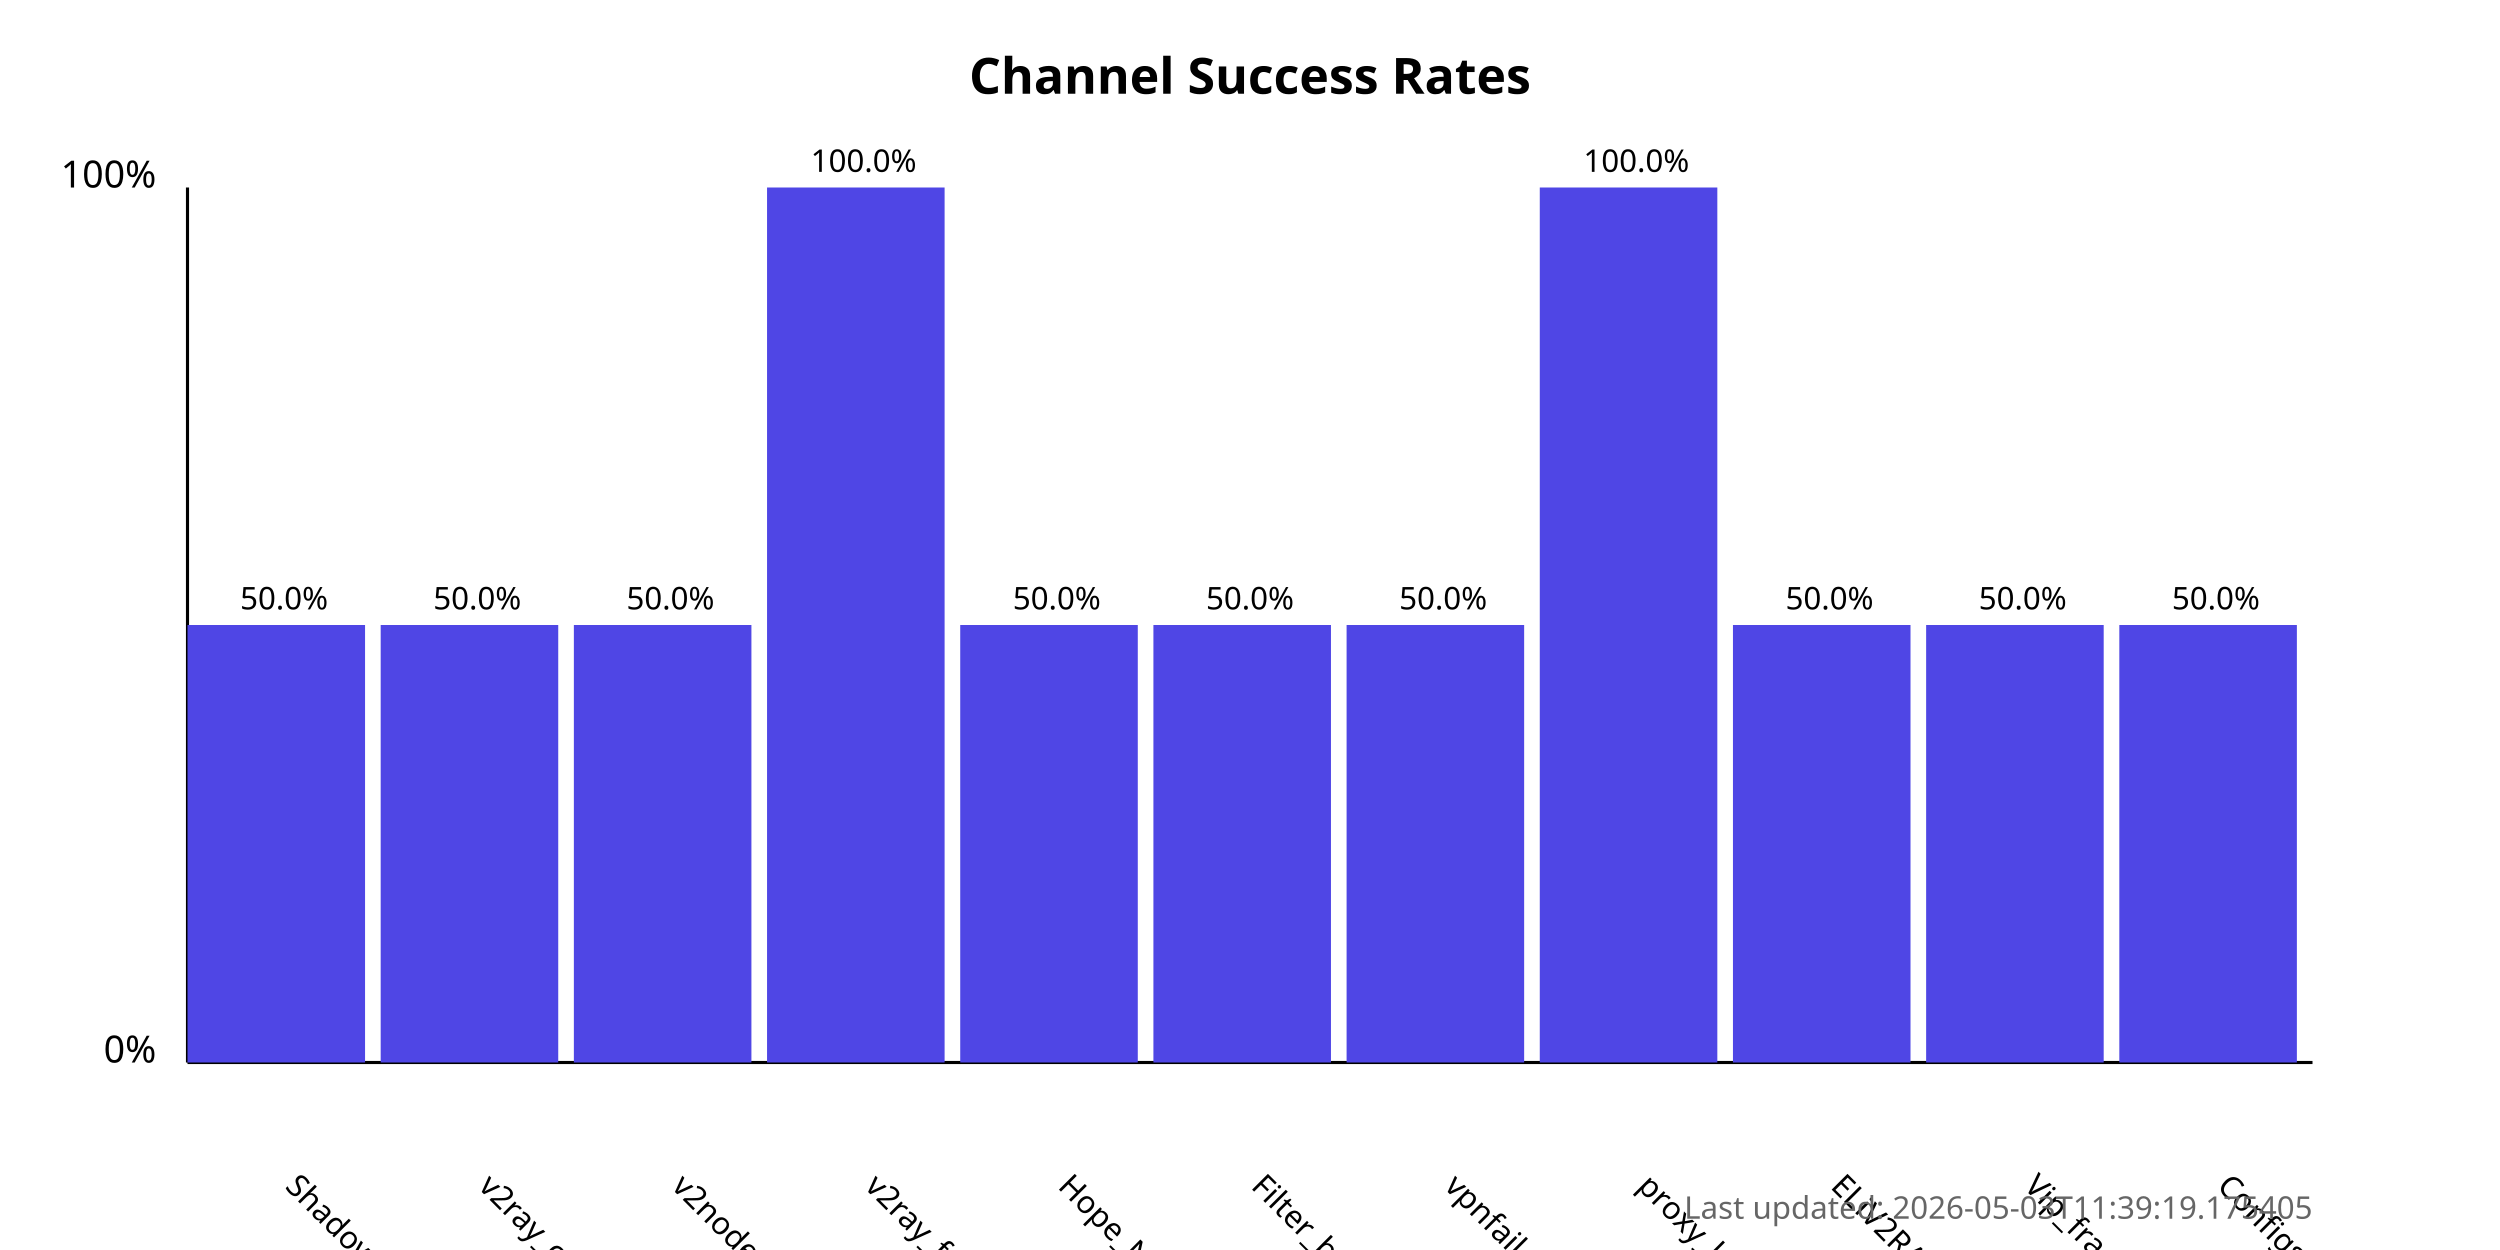
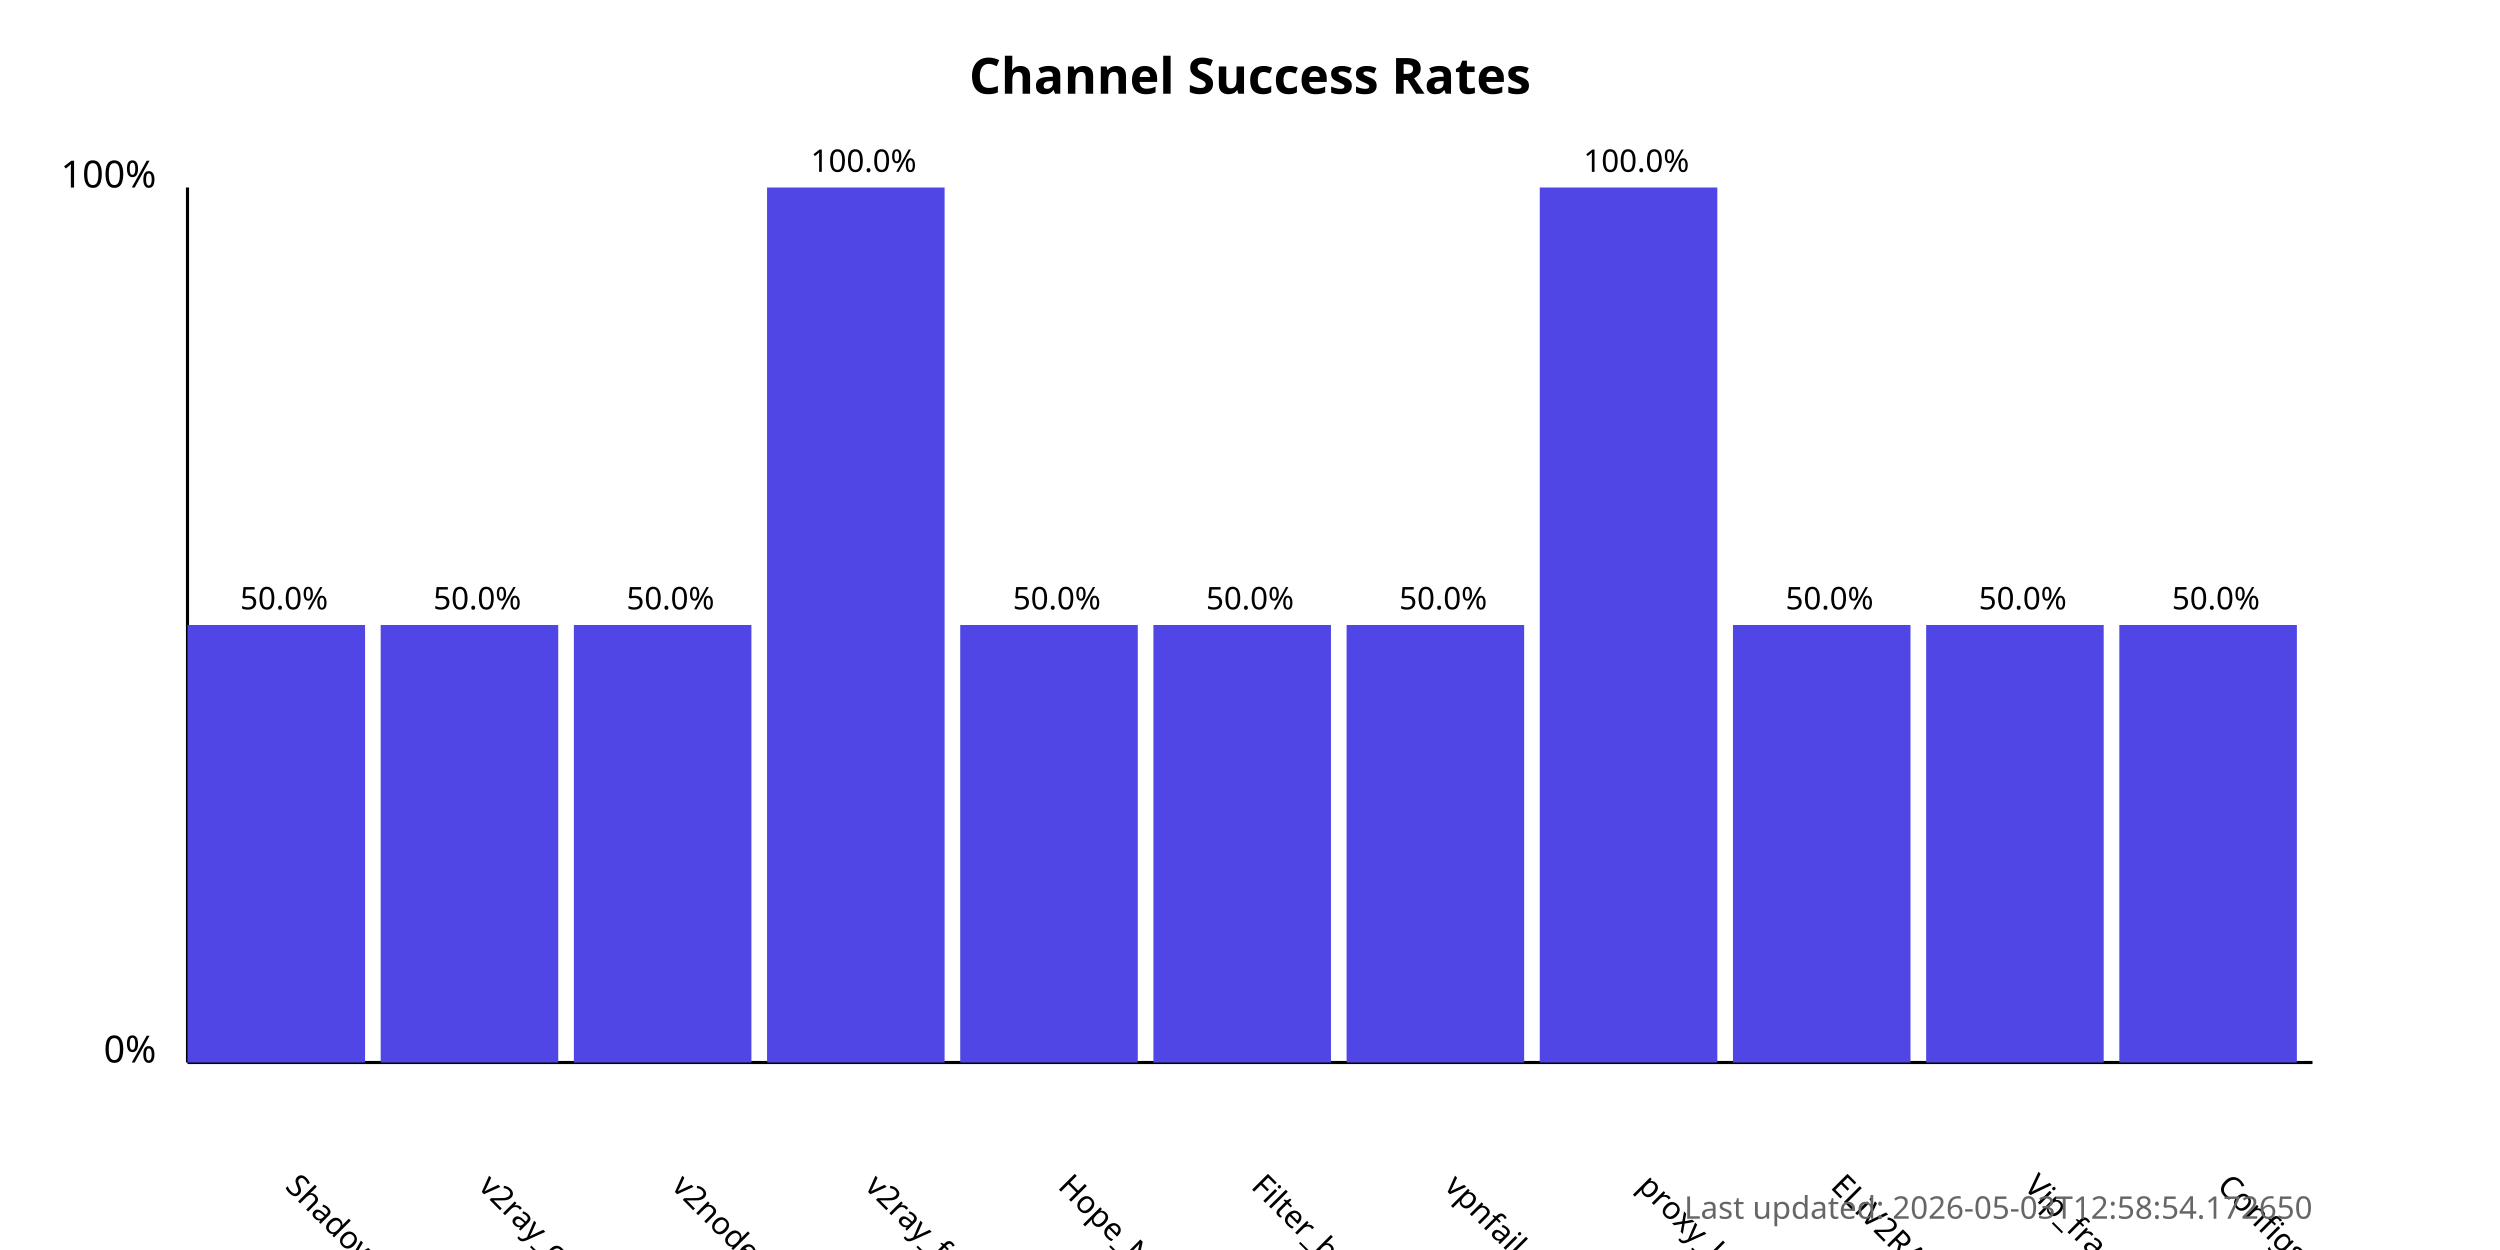
<svg xmlns="http://www.w3.org/2000/svg" width="800" height="400">
  <style>
            .chart-title { font: bold 16px sans-serif; }
            .axis-label { font: 12px sans-serif; }
            .tick-label { font: 10px sans-serif; }
            .bar { fill: #4f46e5; }
            .bar:hover { fill: #6366f1; }
            .timestamp { font: 10px sans-serif; fill: #666; }
        </style>
  <text x="400.0" y="30" text-anchor="middle" class="chart-title">
            Channel Success Rates
        </text>
  <line x1="60" y1="340" x2="60" y2="60" stroke="black" stroke-width="1" />
  <line x1="60" y1="340" x2="740" y2="340" stroke="black" stroke-width="1" />
  <text x="50" y="340" text-anchor="end" class="axis-label">0%</text>
  <text x="50" y="60" text-anchor="end" class="axis-label">100%</text>
  <g>
    <rect x="60" y="200.0" width="56.818" height="140.0" class="bar" />
    <text x="90.909" y="380" transform="rotate(45, 90.90909, 380)" text-anchor="start" class="tick-label">
                ShadowProxy66
            </text>
    <text x="90.909" y="195.0" text-anchor="middle" class="tick-label">
                50.0%
            </text>
  </g>
  <g>
    <rect x="121.818" y="200.0" width="56.818" height="140.0" class="bar" />
    <text x="152.727" y="380" transform="rotate(45, 152.7273, 380)" text-anchor="start" class="tick-label">
                v2ray_configs_pool
            </text>
    <text x="152.727" y="195.0" text-anchor="middle" class="tick-label">
                50.0%
            </text>
  </g>
  <g>
    <rect x="183.636" y="200.0" width="56.818" height="140.0" class="bar" />
    <text x="214.545" y="380" transform="rotate(45, 214.5455, 380)" text-anchor="start" class="tick-label">
                v2nodes
            </text>
    <text x="214.545" y="195.0" text-anchor="middle" class="tick-label">
                50.0%
            </text>
  </g>
  <g>
    <rect x="245.455" y="60.0" width="56.818" height="280.0" class="bar" />
    <text x="276.364" y="380" transform="rotate(45, 276.3636, 380)" text-anchor="start" class="tick-label">
                v2ray_free_conf
            </text>
    <text x="276.364" y="55.0" text-anchor="middle" class="tick-label">
                100.0%
            </text>
  </g>
  <g>
    <rect x="307.273" y="200.0" width="56.818" height="140.0" class="bar" />
    <text x="338.182" y="380" transform="rotate(45, 338.1818, 380)" text-anchor="start" class="tick-label">
                Hope_Net
            </text>
    <text x="338.182" y="195.0" text-anchor="middle" class="tick-label">
                50.0%
            </text>
  </g>
  <g>
    <rect x="369.091" y="200.0" width="56.818" height="140.0" class="bar" />
    <text x="400.0" y="380" transform="rotate(45, 400.0, 380)" text-anchor="start" class="tick-label">
                Filter_breaker
            </text>
    <text x="400.0" y="195.0" text-anchor="middle" class="tick-label">
                50.0%
            </text>
  </g>
  <g>
    <rect x="430.909" y="200.0" width="56.818" height="140.0" class="bar" />
    <text x="461.818" y="380" transform="rotate(45, 461.8182, 380)" text-anchor="start" class="tick-label">
                vpnfail_vless
            </text>
    <text x="461.818" y="195.0" text-anchor="middle" class="tick-label">
                50.0%
            </text>
  </g>
  <g>
    <rect x="492.727" y="60.0" width="56.818" height="280.0" class="bar" />
    <text x="523.636" y="380" transform="rotate(45, 523.6364, 380)" text-anchor="start" class="tick-label">
                proxy_kafee
            </text>
    <text x="523.636" y="55.0" text-anchor="middle" class="tick-label">
                100.0%
            </text>
  </g>
  <g>
    <rect x="554.545" y="200.0" width="56.818" height="140.0" class="bar" />
    <text x="585.455" y="380" transform="rotate(45, 585.4545, 380)" text-anchor="start" class="tick-label">
                ELiV2RAY
            </text>
    <text x="585.455" y="195.0" text-anchor="middle" class="tick-label">
                50.0%
            </text>
  </g>
  <g>
    <rect x="616.364" y="200.0" width="56.818" height="140.0" class="bar" />
    <text x="647.273" y="380" transform="rotate(45, 647.2727, 380)" text-anchor="start" class="tick-label">
                Vip_fragment_v2ray
            </text>
    <text x="647.273" y="195.0" text-anchor="middle" class="tick-label">
                50.0%
            </text>
  </g>
  <g>
    <rect x="678.182" y="200.0" width="56.818" height="140.0" class="bar" />
    <text x="709.091" y="380" transform="rotate(45, 709.0909, 380)" text-anchor="start" class="tick-label">
                ConfigsHubPlus
            </text>
    <text x="709.091" y="195.0" text-anchor="middle" class="tick-label">
                50.0%
            </text>
  </g>
  <text x="740" y="390" text-anchor="end" class="timestamp">
-             Last updated: 2026-05-03T11:39:19.175405
+             Last updated: 2026-05-03T12:58:54.172650
        </text>
</svg>
